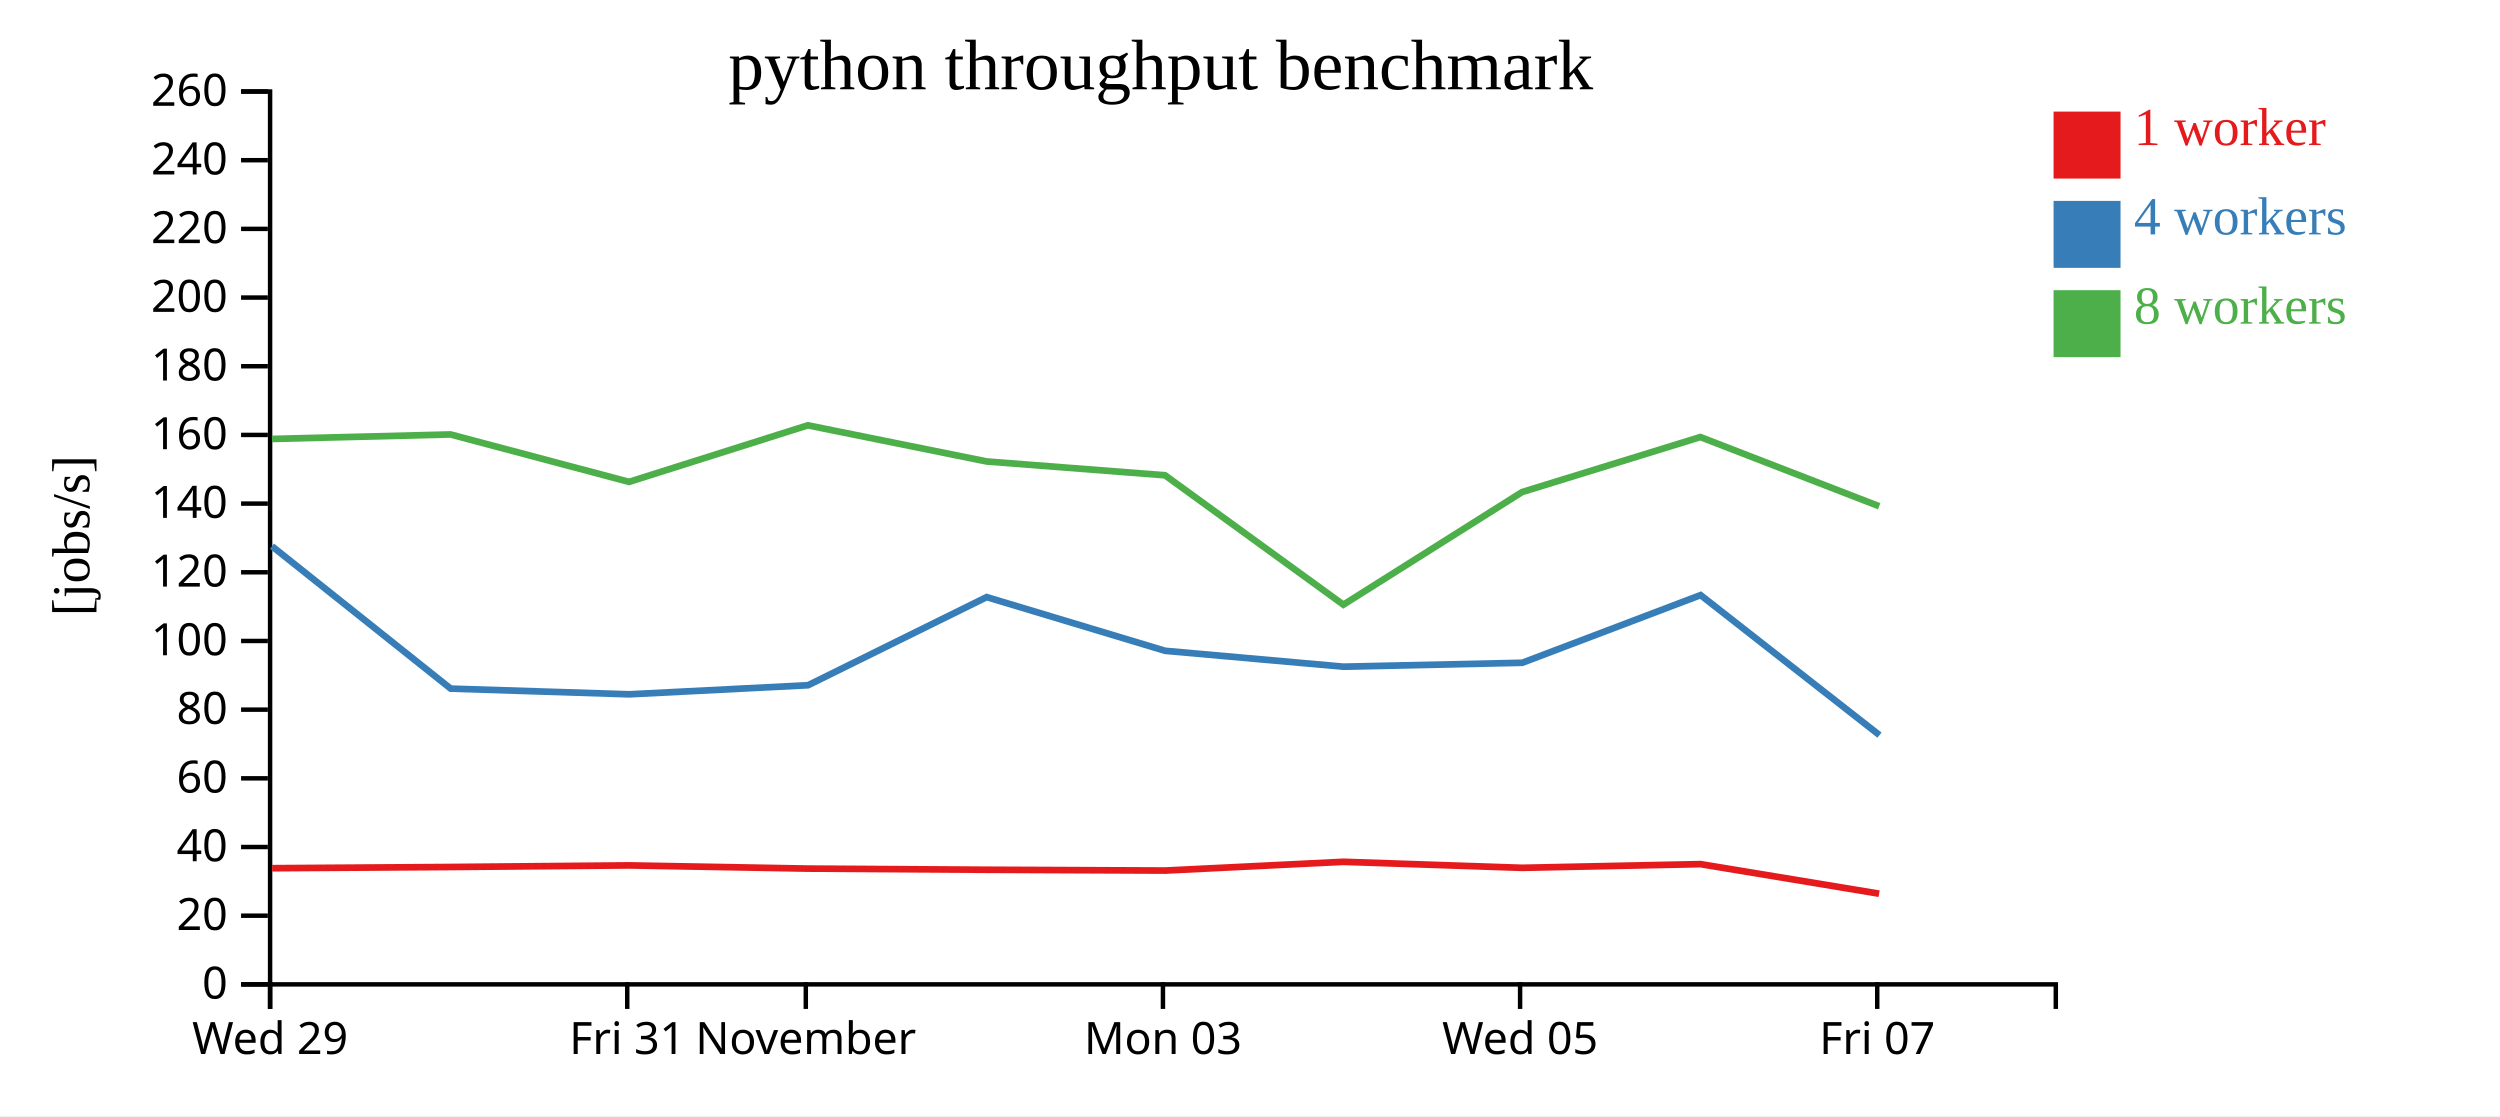
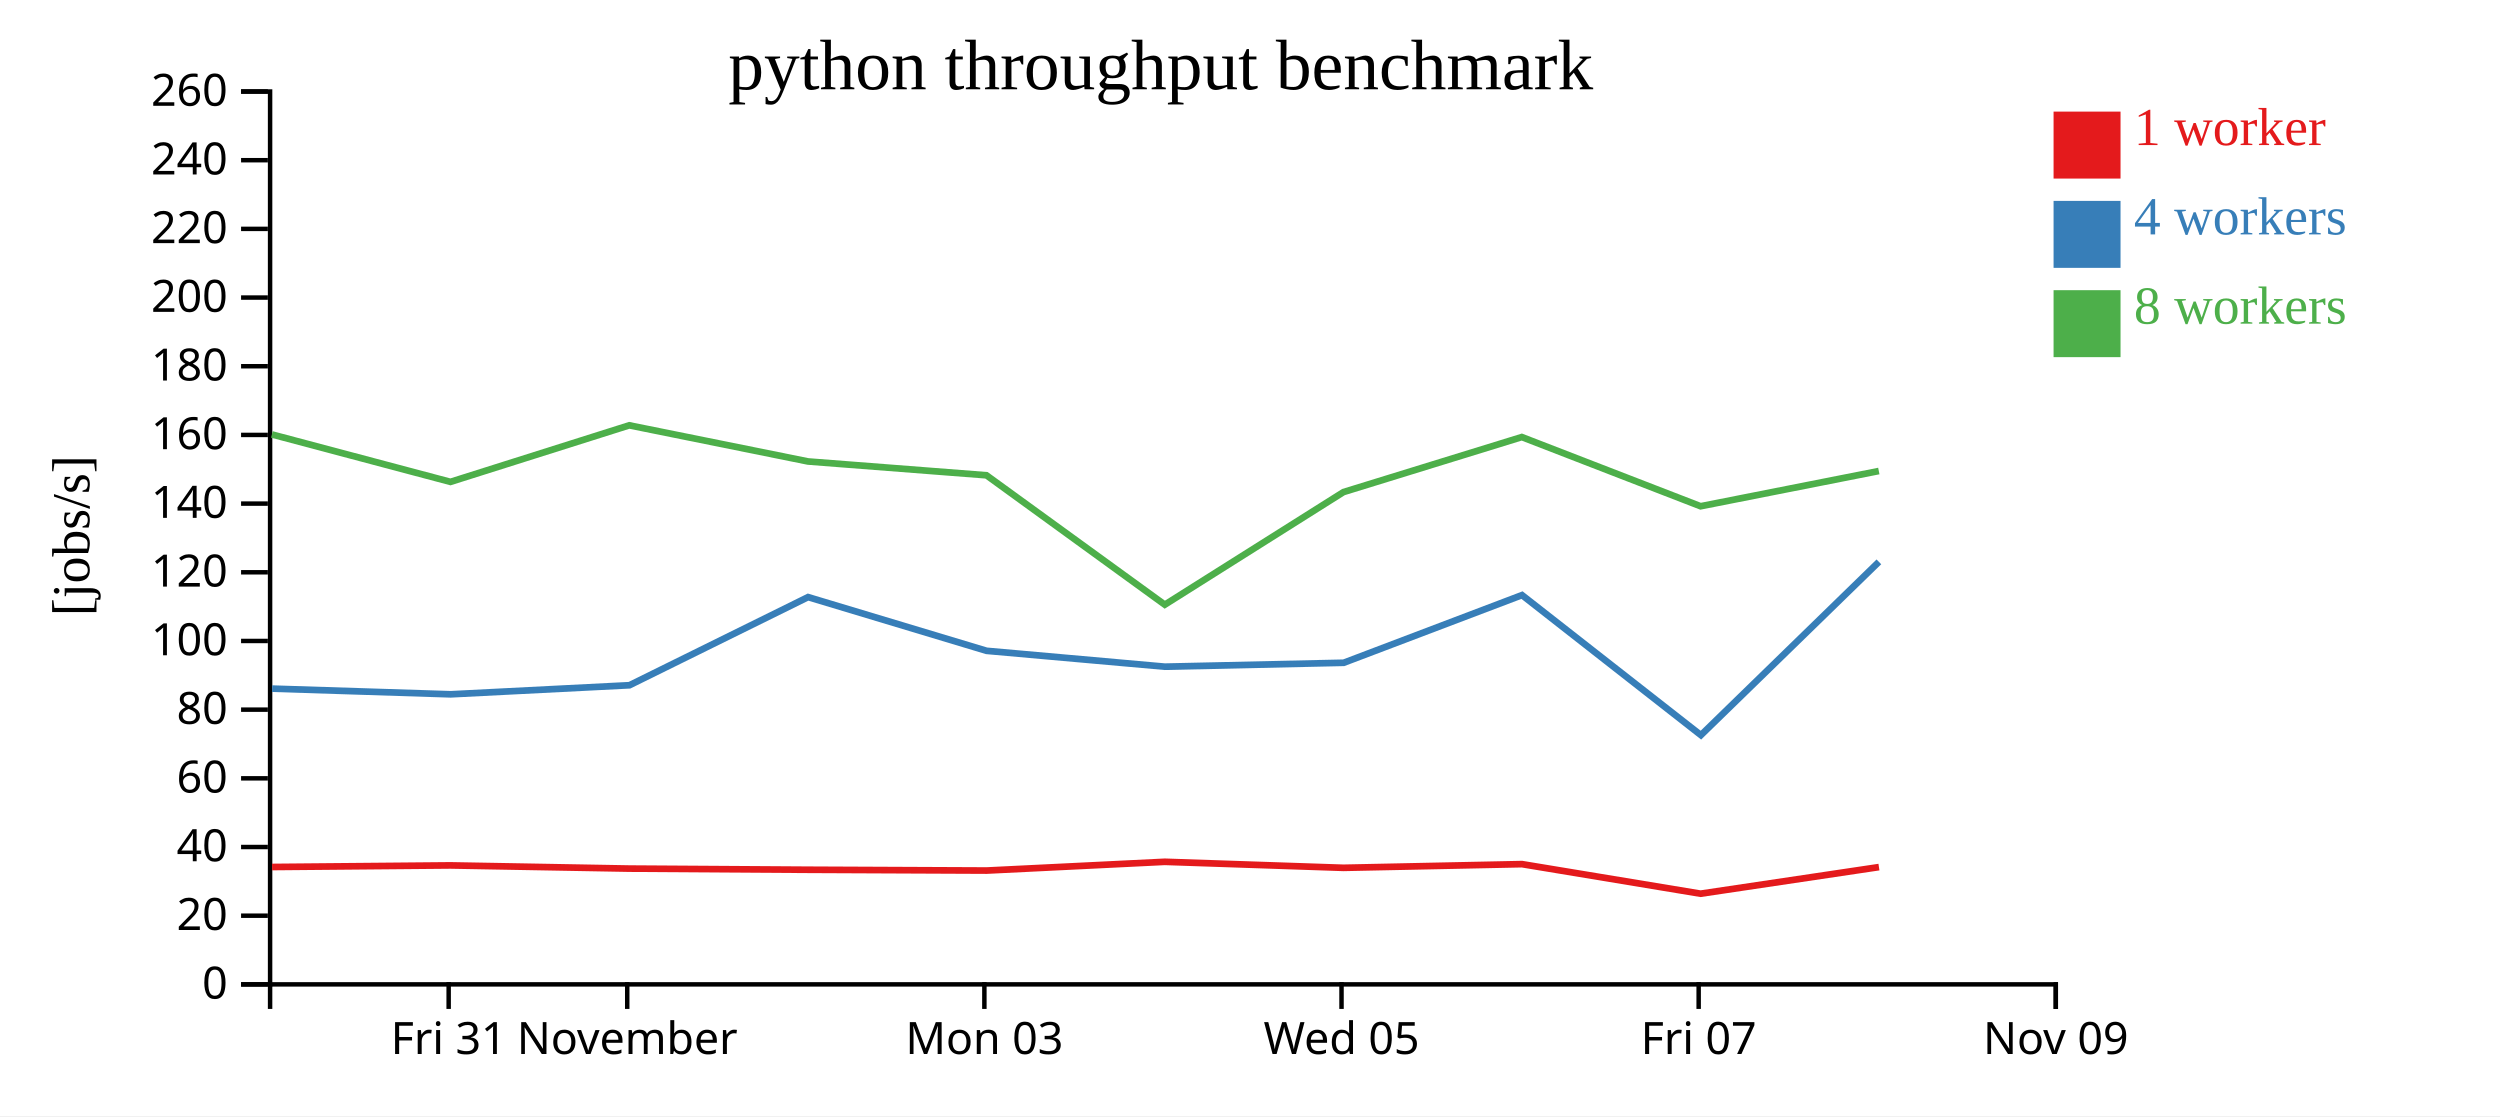
<svg xmlns="http://www.w3.org/2000/svg" width="560" height="250">
  <rect width="100%" height="100%" fill="white" />
  <g transform="translate(60,20)">
    <g transform="translate(0,200)" fill="none" font-size="10" font-family="sans-serif" text-anchor="middle">
      <path class="domain" stroke="currentColor" d="M0.5,6V0.5H400.5V6" />
-       <g class="tick" opacity="1" transform="translate(0.5,0)">
+       <g class="tick" opacity="1" transform="translate(40.5,0)">
        <line stroke="currentColor" y2="6" />
-         <text fill="currentColor" y="9" dy="0.71em">Wed 29</text>
+         <text fill="currentColor" y="9" dy="0.71em">Fri 31</text>
      </g>
      <g class="tick" opacity="1" transform="translate(80.5,0)">
        <line stroke="currentColor" y2="6" />
-         <text fill="currentColor" y="9" dy="0.71em">Fri 31</text>
-       </g>
-       <g class="tick" opacity="1" transform="translate(120.5,0)">
-         <line stroke="currentColor" y2="6" />
        <text fill="currentColor" y="9" dy="0.71em">November</text>
      </g>
-       <g class="tick" opacity="1" transform="translate(200.5,0)">
+       <g class="tick" opacity="1" transform="translate(160.5,0)">
        <line stroke="currentColor" y2="6" />
        <text fill="currentColor" y="9" dy="0.71em">Mon 03</text>
      </g>
-       <g class="tick" opacity="1" transform="translate(280.5,0)">
+       <g class="tick" opacity="1" transform="translate(240.5,0)">
        <line stroke="currentColor" y2="6" />
        <text fill="currentColor" y="9" dy="0.71em">Wed 05</text>
      </g>
-       <g class="tick" opacity="1" transform="translate(360.5,0)">
+       <g class="tick" opacity="1" transform="translate(320.5,0)">
        <line stroke="currentColor" y2="6" />
        <text fill="currentColor" y="9" dy="0.71em">Fri 07</text>
+       </g>
+       <g class="tick" opacity="1" transform="translate(400.5,0)">
+         <line stroke="currentColor" y2="6" />
+         <text fill="currentColor" y="9" dy="0.71em">Nov 09</text>
      </g>
    </g>
    <g fill="none" font-size="10" font-family="sans-serif" text-anchor="end">
      <path class="domain" stroke="currentColor" d="M-6,200.5H0.5V0.5H-6" />
      <g class="tick" opacity="1" transform="translate(0,200.5)">
        <line stroke="currentColor" x2="-6" />
        <text fill="currentColor" x="-9" dy="0.32em">0</text>
      </g>
      <g class="tick" opacity="1" transform="translate(0,185.1154)">
        <line stroke="currentColor" x2="-6" />
        <text fill="currentColor" x="-9" dy="0.32em">20</text>
      </g>
      <g class="tick" opacity="1" transform="translate(0,169.7308)">
        <line stroke="currentColor" x2="-6" />
        <text fill="currentColor" x="-9" dy="0.32em">40</text>
      </g>
      <g class="tick" opacity="1" transform="translate(0,154.3462)">
        <line stroke="currentColor" x2="-6" />
        <text fill="currentColor" x="-9" dy="0.32em">60</text>
      </g>
      <g class="tick" opacity="1" transform="translate(0,138.9615)">
        <line stroke="currentColor" x2="-6" />
        <text fill="currentColor" x="-9" dy="0.32em">80</text>
      </g>
      <g class="tick" opacity="1" transform="translate(0,123.5769)">
        <line stroke="currentColor" x2="-6" />
        <text fill="currentColor" x="-9" dy="0.32em">100</text>
      </g>
      <g class="tick" opacity="1" transform="translate(0,108.1923)">
        <line stroke="currentColor" x2="-6" />
        <text fill="currentColor" x="-9" dy="0.32em">120</text>
      </g>
      <g class="tick" opacity="1" transform="translate(0,92.80769)">
        <line stroke="currentColor" x2="-6" />
        <text fill="currentColor" x="-9" dy="0.32em">140</text>
      </g>
      <g class="tick" opacity="1" transform="translate(0,77.42308)">
        <line stroke="currentColor" x2="-6" />
        <text fill="currentColor" x="-9" dy="0.32em">160</text>
      </g>
      <g class="tick" opacity="1" transform="translate(0,62.03846)">
        <line stroke="currentColor" x2="-6" />
        <text fill="currentColor" x="-9" dy="0.32em">180</text>
      </g>
      <g class="tick" opacity="1" transform="translate(0,46.65385)">
        <line stroke="currentColor" x2="-6" />
        <text fill="currentColor" x="-9" dy="0.32em">200</text>
      </g>
      <g class="tick" opacity="1" transform="translate(0,31.26923)">
        <line stroke="currentColor" x2="-6" />
        <text fill="currentColor" x="-9" dy="0.32em">220</text>
      </g>
      <g class="tick" opacity="1" transform="translate(0,15.88462)">
        <line stroke="currentColor" x2="-6" />
        <text fill="currentColor" x="-9" dy="0.32em">240</text>
      </g>
      <g class="tick" opacity="1" transform="translate(0,0.5)">
        <line stroke="currentColor" x2="-6" />
        <text fill="currentColor" x="-9" dy="0.32em">260</text>
      </g>
    </g>
    <text text-anchor="middle" style="font-size: 12px" transform="rotate(-90)" y="-40" x="-100">[jobs/s]</text>
    <text text-anchor="middle" style="font-size: 16px" y="0" x="200">python throughput benchmark</text>
-     <path class="line" fill="none" stroke="#e41a1c" stroke-width="1.5" d="M0.96,174.478L40.944,174.208L80.894,173.85L121.021,174.568L161.027,174.826L201.007,175.005L240.917,173.045L280.92,174.393L320.922,173.566L360.926,180.188" />
-     <path class="line" fill="none" stroke="#377eb8" stroke-width="1.5" d="M0.921,102.357L40.958,134.254L80.952,135.525L121.008,133.492L161.013,113.75L200.99,125.783L240.922,129.338L280.988,128.461L320.93,113.303L361.006,144.67" />
-     <path class="line" fill="none" stroke="#4daf4a" stroke-width="1.5" d="M0.914,78.325L40.904,77.316L80.896,87.943L120.951,75.273L160.984,83.367L200.965,86.466L240.914,115.451L280.939,90.225L320.883,77.9L360.932,93.399" />
+     <path class="line" fill="none" stroke="#e41a1c" stroke-width="1.5" d="M0.944,174.208L40.894,173.85L81.021,174.568L121.027,174.826L161.007,175.005L200.917,173.045L240.92,174.393L280.922,173.566L320.926,180.188L360.883,174.23" />
+     <path class="line" fill="none" stroke="#377eb8" stroke-width="1.5" d="M0.958,134.254L40.952,135.525L81.008,133.492L121.013,113.75L160.99,125.783L200.922,129.338L240.988,128.461L280.93,113.303L321.006,144.67L360.871,105.855" />
+     <path class="line" fill="none" stroke="#4daf4a" stroke-width="1.5" d="M0.904,77.316L40.896,87.943L80.951,75.273L120.984,83.367L160.965,86.466L200.914,115.451L240.939,90.225L280.883,77.9L320.932,93.399L360.855,85.508" />
    <rect class="dot" x="400" y="5" width="15" height="15" style="fill: #e41a1c;" />
    <rect class="dot" x="400" y="25" width="15" height="15" style="fill: #377eb8;" />
    <rect class="dot" x="400" y="45" width="15" height="15" style="fill: #4daf4a;" />
    <text class="label" x="418" y="12.5" style="fill: #e41a1c; alignment-baseline: middle;" text-anchor="left">1 worker</text>
    <text class="label" x="418" y="32.5" style="fill: #377eb8; alignment-baseline: middle;" text-anchor="left">4 workers</text>
    <text class="label" x="418" y="52.5" style="fill: #4daf4a; alignment-baseline: middle;" text-anchor="left">8 workers</text>
  </g>
</svg>
